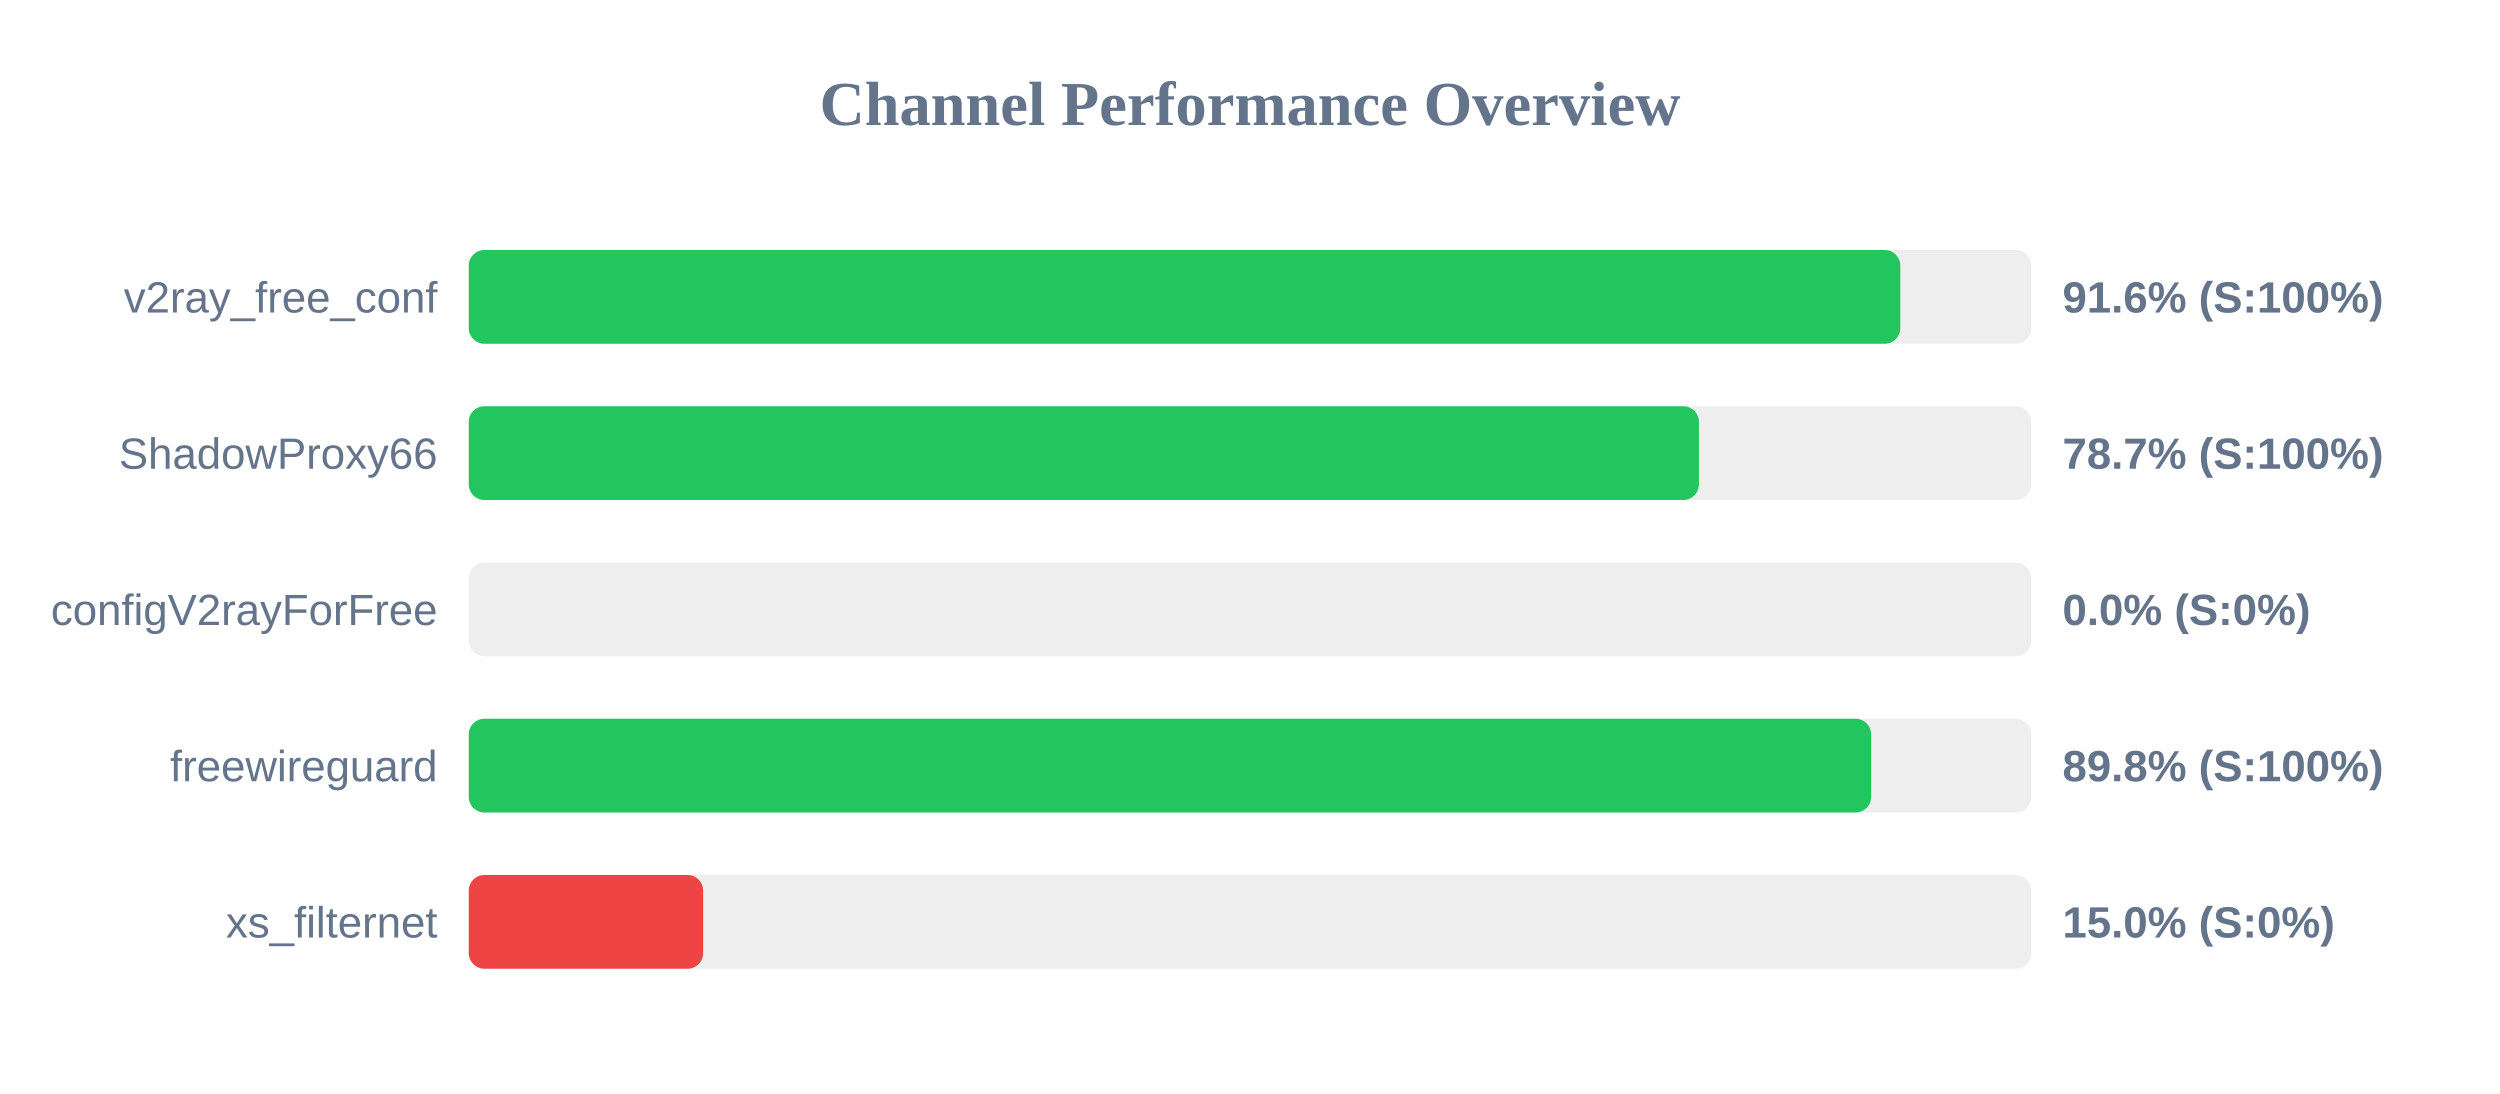
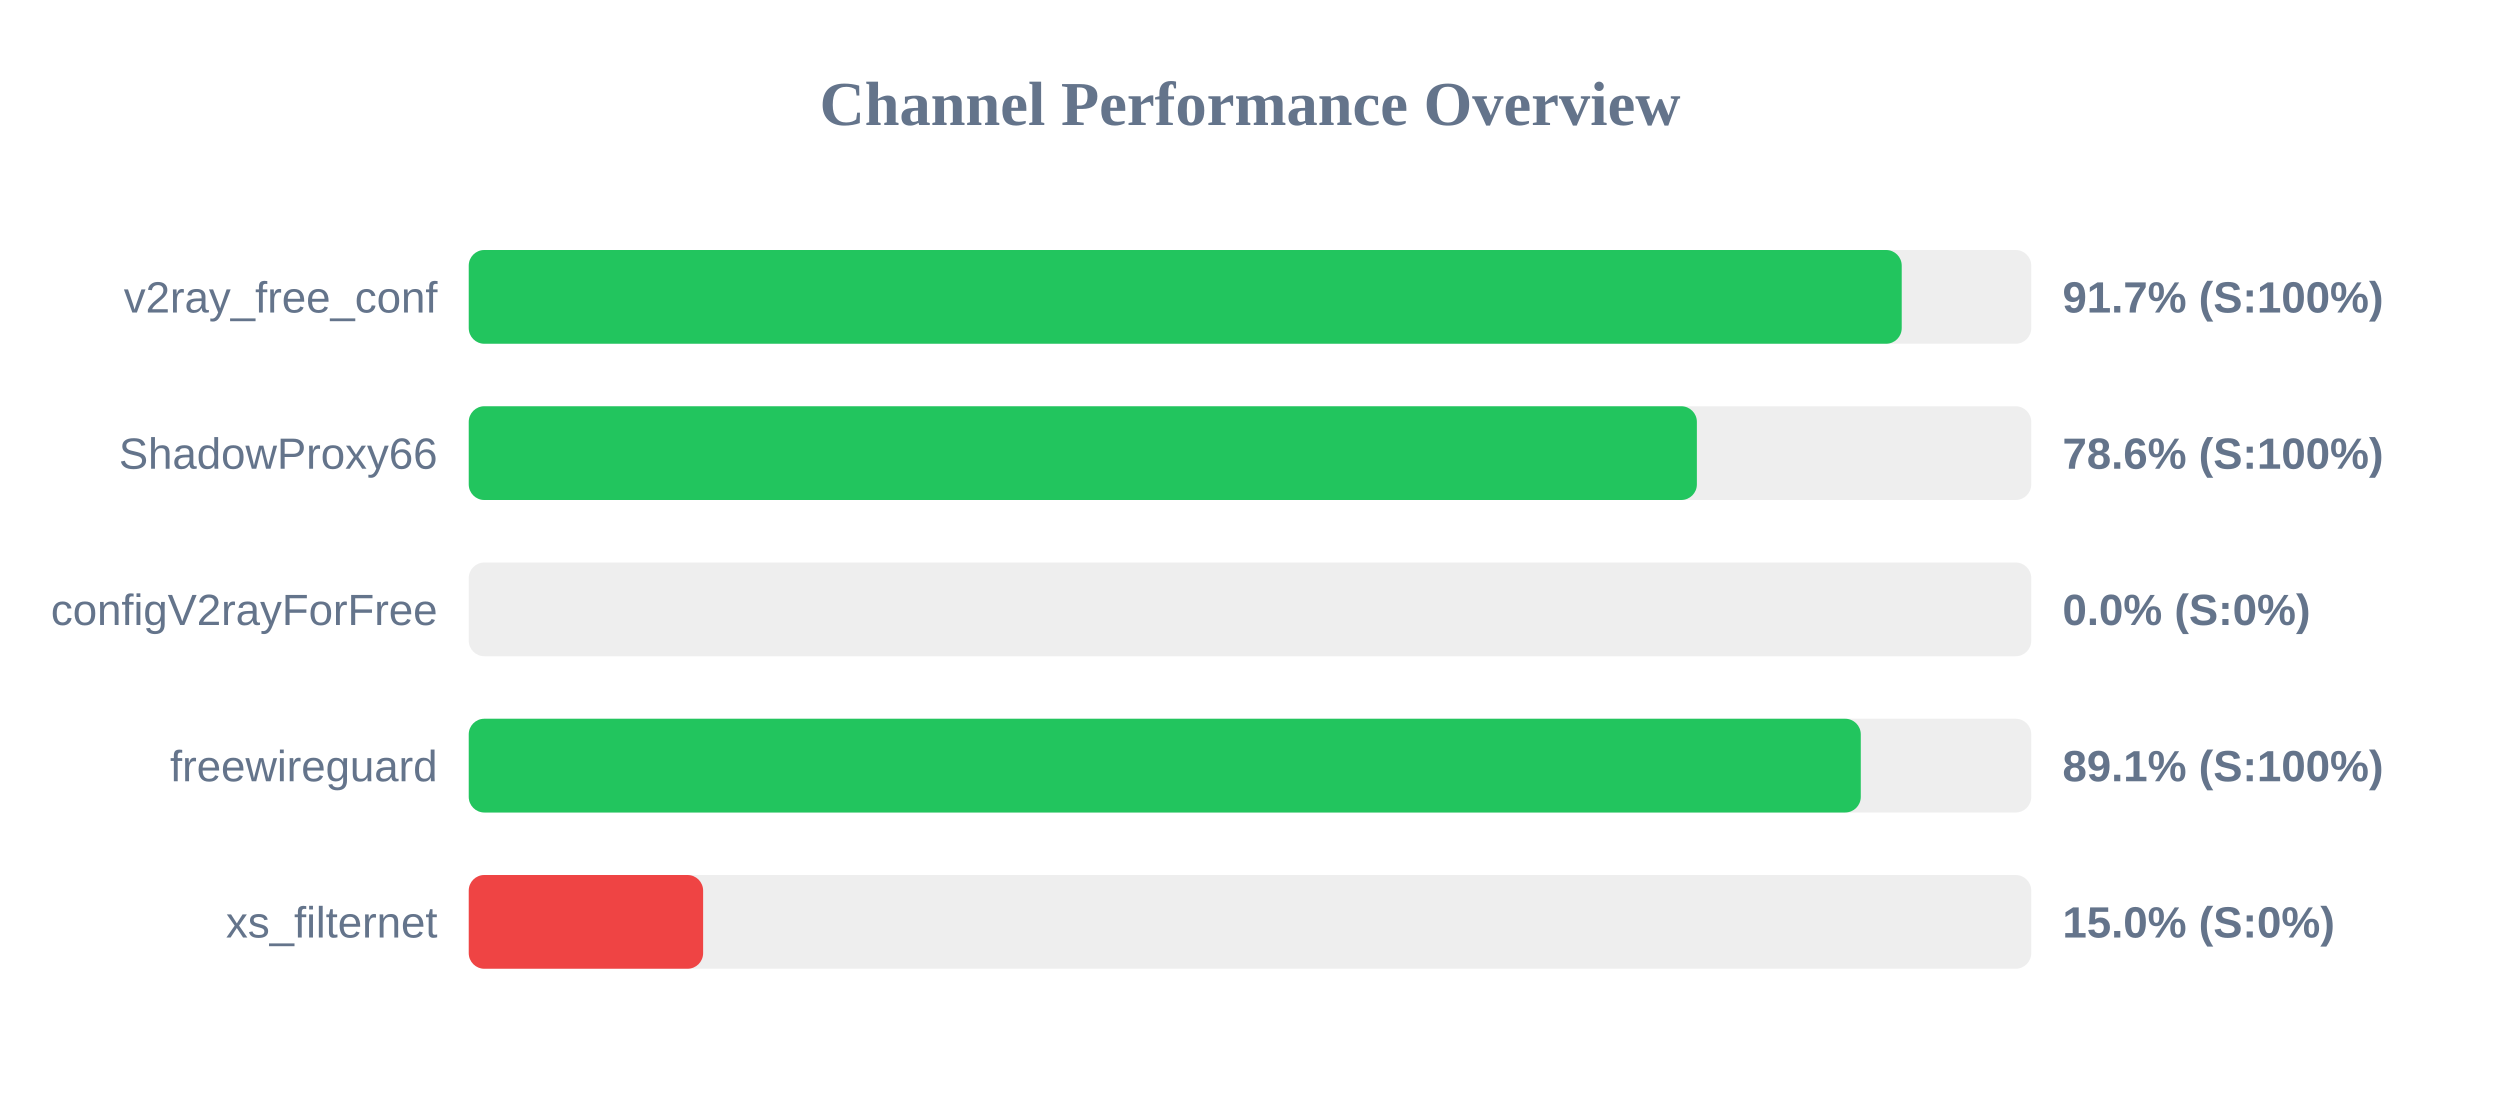
<svg xmlns="http://www.w3.org/2000/svg" width="800" height="350" version="1.1">
  <style>
        .row { font: 14px Arial; fill: #64748b; }
        .score { font: bold 14px Arial; fill: #64748b; }
    </style>
  <text x="400" y="40" text-anchor="middle" font-size="20px" font-weight="bold" fill="#64748b">Channel Performance Overview</text>
  <rect x="150" y="80" width="500" height="30" fill="#eee" rx="5" />
-   <rect x="150" y="80" width="458.1" height="30" fill="#22c55e" rx="5" />
+   <rect x="150" y="80" width="458.55" height="30" fill="#22c55e" rx="5" />
  <text x="140" y="100" text-anchor="end" class="row">v2ray_free_conf</text>
-   <text x="660" y="100" text-anchor="start" class="score">91.6% (S:100%)</text>
+   <text x="660" y="100" text-anchor="start" class="score">91.7% (S:100%)</text>
  <rect x="150" y="130" width="500" height="30" fill="#eee" rx="5" />
-   <rect x="150" y="130" width="393.65" height="30" fill="#22c55e" rx="5" />
+   <rect x="150" y="130" width="393.0" height="30" fill="#22c55e" rx="5" />
  <text x="140" y="150" text-anchor="end" class="row">ShadowProxy66</text>
-   <text x="660" y="150" text-anchor="start" class="score">78.7% (S:100%)</text>
+   <text x="660" y="150" text-anchor="start" class="score">78.6% (S:100%)</text>
  <rect x="150" y="180" width="500" height="30" fill="#eee" rx="5" />
  <rect x="150" y="180" width="0.0" height="30" fill="#ef4444" rx="5" />
  <text x="140" y="200" text-anchor="end" class="row">configV2rayForFree</text>
  <text x="660" y="200" text-anchor="start" class="score">0.0% (S:0%)</text>
  <rect x="150" y="230" width="500" height="30" fill="#eee" rx="5" />
-   <rect x="150" y="230" width="448.75" height="30" fill="#22c55e" rx="5" />
+   <rect x="150" y="230" width="445.45" height="30" fill="#22c55e" rx="5" />
  <text x="140" y="250" text-anchor="end" class="row">freewireguard</text>
-   <text x="660" y="250" text-anchor="start" class="score">89.8% (S:100%)</text>
+   <text x="660" y="250" text-anchor="start" class="score">89.1% (S:100%)</text>
  <rect x="150" y="280" width="500" height="30" fill="#eee" rx="5" />
  <rect x="150" y="280" width="75.0" height="30" fill="#ef4444" rx="5" />
  <text x="140" y="300" text-anchor="end" class="row">xs_filternet</text>
  <text x="660" y="300" text-anchor="start" class="score">15.0% (S:0%)</text>
</svg>
